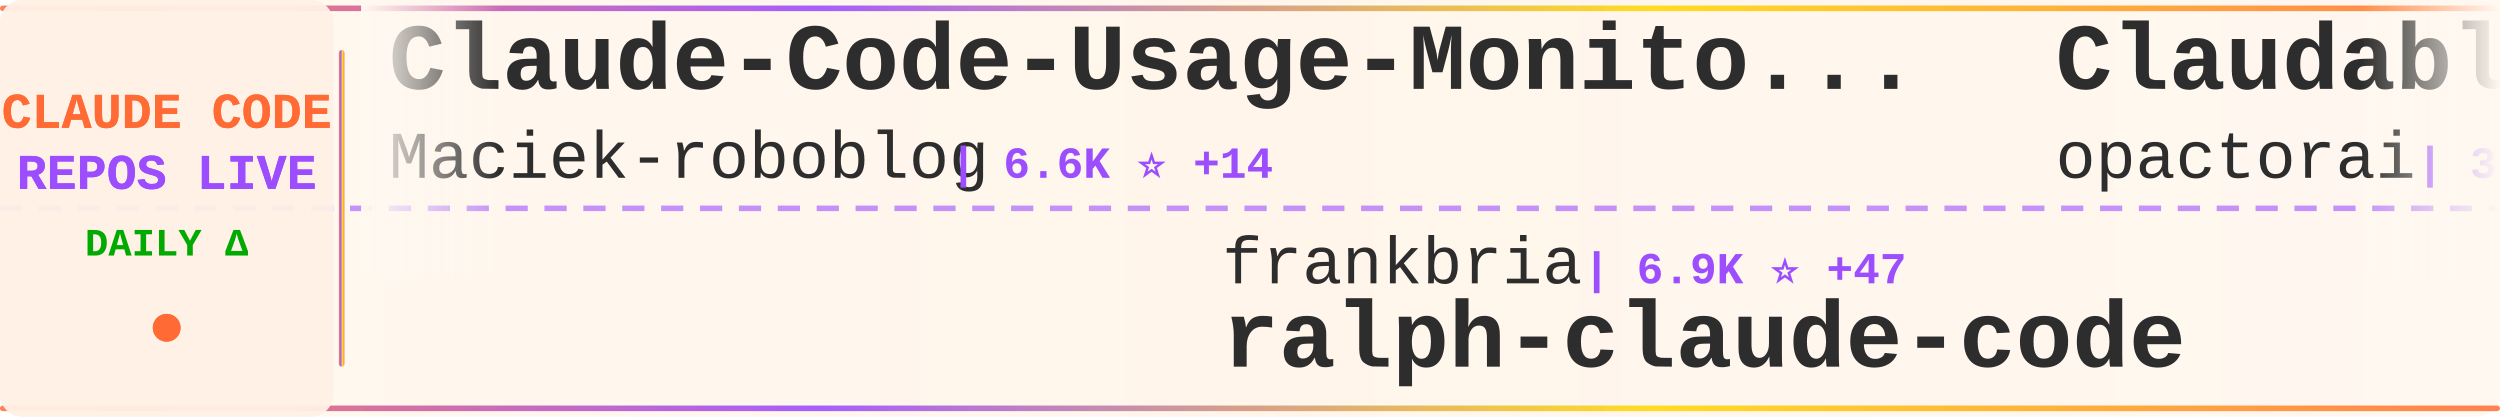
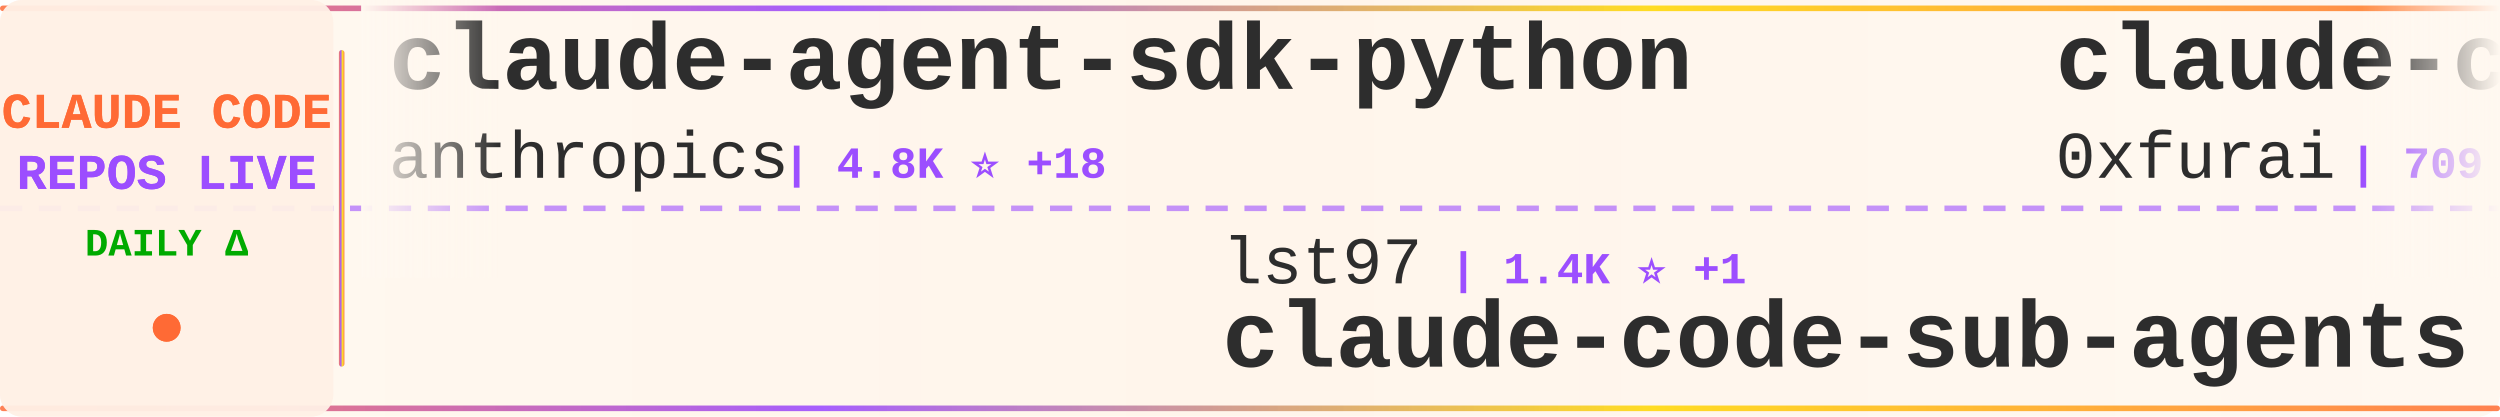
<svg xmlns="http://www.w3.org/2000/svg" width="900" height="150">
  <defs>
    <linearGradient id="tickerBg" x1="0%" y1="0%" x2="100%" y2="0%">
      <stop offset="0%" style="stop-color:#fff8f0;stop-opacity:0.98" />
      <stop offset="50%" style="stop-color:#fff5eb;stop-opacity:1" />
      <stop offset="100%" style="stop-color:#fff8f0;stop-opacity:0.98" />
    </linearGradient>
    <linearGradient id="borderGrad" x1="0%" y1="0%" x2="100%" y2="0%">
      <stop offset="0%" style="stop-color:#FF6B35;stop-opacity:0.85">
        <animate attributeName="stop-opacity" values="0.85;1;0.85" dur="2s" repeatCount="indefinite" />
      </stop>
      <stop offset="33%" style="stop-color:#9C4EFF;stop-opacity:0.9">
        <animate attributeName="stop-opacity" values="0.9;1;0.9" dur="2.2s" repeatCount="indefinite" />
      </stop>
      <stop offset="66%" style="stop-color:#FFD700;stop-opacity:0.85">
        <animate attributeName="stop-opacity" values="0.85;1;0.85" dur="1.8s" repeatCount="indefinite" />
      </stop>
      <stop offset="100%" style="stop-color:#FF6B35;stop-opacity:0.85">
        <animate attributeName="stop-opacity" values="0.85;1;0.85" dur="2s" repeatCount="indefinite" />
      </stop>
    </linearGradient>
    <filter id="textGlow">
      <feGaussianBlur stdDeviation="0.15" result="coloredBlur" />
      <feMerge>
        <feMergeNode in="coloredBlur" />
        <feMergeNode in="SourceGraphic" />
      </feMerge>
    </filter>
    <filter id="metricGlow">
      <feGaussianBlur stdDeviation="0.2" result="coloredBlur" />
      <feMerge>
        <feMergeNode in="coloredBlur" />
        <feMergeNode in="SourceGraphic" />
      </feMerge>
    </filter>
    <linearGradient id="leftFade" x1="0%" y1="0%" x2="100%" y2="0%">
      <stop offset="0%" style="stop-color:#fff8f0;stop-opacity:1" />
      <stop offset="100%" style="stop-color:#fff8f0;stop-opacity:0" />
    </linearGradient>
    <linearGradient id="rightFade" x1="0%" y1="0%" x2="100%" y2="0%">
      <stop offset="0%" style="stop-color:#fff8f0;stop-opacity:0" />
      <stop offset="100%" style="stop-color:#fff8f0;stop-opacity:1" />
    </linearGradient>
  </defs>
  <rect width="900" height="150" fill="url(#tickerBg)" rx="8" />
  <rect x="0" y="2" width="900" height="2" fill="url(#borderGrad)" rx="1" />
  <rect x="0" y="146" width="900" height="2" fill="url(#borderGrad)" rx="1" />
  <line x1="0" y1="75" x2="900" y2="75" stroke="#9C4EFF" stroke-width="2" stroke-dasharray="8 6" opacity="0.6" />
  <rect x="0" y="0" width="120" height="150" fill="#fff0e6" opacity="0.95" rx="8" />
  <text x="60" y="46" font-family="'Courier New', monospace" font-size="18" font-weight="bold" fill="#FF6B35" text-anchor="middle" filter="url(#textGlow)">
    CLAUDE CODE
  </text>
  <text x="60" y="68" font-family="'Courier New', monospace" font-size="18" font-weight="bold" fill="#9C4EFF" text-anchor="middle" filter="url(#textGlow)">
    REPOS LIVE
  </text>
  <text x="60" y="92" font-family="'Courier New', monospace" font-size="14" font-weight="bold" fill="#00aa00" text-anchor="middle">
    DAILY Δ
  </text>
  <circle cx="60" cy="118" r="5" fill="#FF6B35" filter="url(#metricGlow)">
    <animate attributeName="r" values="4;6;4" dur="1.5s" repeatCount="indefinite" />
    <animate attributeName="opacity" values="0.6;1;0.6" dur="1.5s" repeatCount="indefinite" />
  </circle>
  <rect x="122" y="18" width="2" height="114" fill="url(#borderGrad)" rx="1" />
  <clipPath id="tickerClip">
    <rect x="130" y="0" width="770" height="150" />
  </clipPath>
  <g clip-path="url(#tickerClip)">
    <g id="tickerItems">
      <animateTransform attributeName="transform" attributeType="XML" type="translate" from="0 0" to="-3000 0" dur="54s" repeatCount="indefinite" />
      <g transform="translate(0, 0)">
-         <text x="140" y="32" font-family="'Courier New', monospace" font-size="34" font-weight="bold" fill="#2d2d2d">Claude-Code-Usage-Monito...</text>
-         <text x="140" y="64" font-family="'Courier New', monospace" font-size="24" font-weight="normal" fill="#2d2d2d" opacity="1.0">Maciek-roboblog</text>
-         <text x="342" y="64" font-family="'Courier New', monospace" font-size="16" font-weight="bold" fill="#9C4EFF"> | 6.6K ⭐ +14</text>
+         <text x="140" y="32" font-family="'Courier New', monospace" font-size="34" font-weight="bold" fill="#2d2d2d">claude-agent-sdk-python</text>
+         <text x="140" y="64" font-family="'Courier New', monospace" font-size="24" font-weight="normal" fill="#2d2d2d" opacity="1.0">anthropics</text>
+         <text x="282" y="64" font-family="'Courier New', monospace" font-size="16" font-weight="bold" fill="#9C4EFF"> | 4.8K ⭐ +18</text>
      </g>
      <g transform="translate(300, 0)">
-         <text x="140" y="102" font-family="'Courier New', monospace" font-size="24" font-weight="normal" fill="#2d2d2d" opacity="1.0">frankbria</text>
-         <text x="270" y="102" font-family="'Courier New', monospace" font-size="16" font-weight="bold" fill="#9C4EFF"> | 6.9K ⭐ +47</text>
-         <text x="140" y="132" font-family="'Courier New', monospace" font-size="34" font-weight="bold" fill="#2d2d2d">ralph-claude-code</text>
+         <text x="140" y="102" font-family="'Courier New', monospace" font-size="24" font-weight="normal" fill="#2d2d2d" opacity="1.0">lst97</text>
+         <text x="222" y="102" font-family="'Courier New', monospace" font-size="16" font-weight="bold" fill="#9C4EFF"> | 1.4K ⭐ +1</text>
+         <text x="140" y="132" font-family="'Courier New', monospace" font-size="34" font-weight="bold" fill="#2d2d2d">claude-code-sub-agents</text>
      </g>
      <g transform="translate(600, 0)">
-         <text x="140" y="32" font-family="'Courier New', monospace" font-size="34" font-weight="bold" fill="#2d2d2d">Claudable</text>
-         <text x="140" y="64" font-family="'Courier New', monospace" font-size="24" font-weight="normal" fill="#2d2d2d" opacity="1.0">opactorai</text>
-         <text x="270" y="64" font-family="'Courier New', monospace" font-size="16" font-weight="bold" fill="#9C4EFF"> | 3.7K ⭐ +1</text>
+         <text x="140" y="32" font-family="'Courier New', monospace" font-size="34" font-weight="bold" fill="#2d2d2d">claude-code-subagents</text>
+         <text x="140" y="64" font-family="'Courier New', monospace" font-size="24" font-weight="normal" fill="#2d2d2d" opacity="1.0">0xfurai</text>
+         <text x="246" y="64" font-family="'Courier New', monospace" font-size="16" font-weight="bold" fill="#9C4EFF"> | 709 ⭐ +4</text>
      </g>
      <g transform="translate(900, 0)">
-         <text x="140" y="102" font-family="'Courier New', monospace" font-size="24" font-weight="normal" fill="#2d2d2d" opacity="1.0">darcyegb</text>
-         <text x="258" y="102" font-family="'Courier New', monospace" font-size="16" font-weight="bold" fill="#9C4EFF"> | 553 ⭐ +2</text>
-         <text x="140" y="132" font-family="'Courier New', monospace" font-size="34" font-weight="bold" fill="#2d2d2d">ClaudeCodeAgents</text>
+         <text x="140" y="102" font-family="'Courier New', monospace" font-size="24" font-weight="normal" fill="#2d2d2d" opacity="1.0">shareAI-lab</text>
+         <text x="294" y="102" font-family="'Courier New', monospace" font-size="16" font-weight="bold" fill="#9C4EFF"> | 17.1K ⭐ +57</text>
+         <text x="140" y="132" font-family="'Courier New', monospace" font-size="34" font-weight="bold" fill="#2d2d2d">learn-claude-code</text>
      </g>
      <g transform="translate(1200, 0)">
-         <text x="140" y="32" font-family="'Courier New', monospace" font-size="34" font-weight="bold" fill="#2d2d2d">claude-code-hub</text>
-         <text x="140" y="64" font-family="'Courier New', monospace" font-size="24" font-weight="normal" fill="#2d2d2d" opacity="1.0">ding113</text>
-         <text x="246" y="64" font-family="'Courier New', monospace" font-size="16" font-weight="bold" fill="#9C4EFF"> | 1.4K ⭐ +5</text>
+         <text x="140" y="32" font-family="'Courier New', monospace" font-size="34" font-weight="bold" fill="#2d2d2d">claude-code-infrastructu...</text>
+         <text x="140" y="64" font-family="'Courier New', monospace" font-size="24" font-weight="normal" fill="#2d2d2d" opacity="1.0">diet103</text>
+         <text x="246" y="64" font-family="'Courier New', monospace" font-size="16" font-weight="bold" fill="#9C4EFF"> | 8.9K ⭐ +18</text>
      </g>
      <g transform="translate(1500, 0)">
        <text x="140" y="102" font-family="'Courier New', monospace" font-size="24" font-weight="normal" fill="#2d2d2d" opacity="1.0">shanraisshan</text>
-         <text x="306" y="102" font-family="'Courier New', monospace" font-size="16" font-weight="bold" fill="#9C4EFF"> | 2.7K ⭐ +28</text>
+         <text x="306" y="102" font-family="'Courier New', monospace" font-size="16" font-weight="bold" fill="#9C4EFF"> | 2.7K ⭐ +23</text>
        <text x="140" y="132" font-family="'Courier New', monospace" font-size="34" font-weight="bold" fill="#2d2d2d">claude-code-best-practic...</text>
      </g>
      <g transform="translate(1800, 0)">
-         <text x="140" y="32" font-family="'Courier New', monospace" font-size="34" font-weight="bold" fill="#2d2d2d">learn-claude-code</text>
-         <text x="140" y="64" font-family="'Courier New', monospace" font-size="24" font-weight="normal" fill="#2d2d2d" opacity="1.0">shareAI-lab</text>
-         <text x="294" y="64" font-family="'Courier New', monospace" font-size="16" font-weight="bold" fill="#9C4EFF"> | 17.1K ⭐ +55</text>
+         <text x="140" y="32" font-family="'Courier New', monospace" font-size="34" font-weight="bold" fill="#2d2d2d">claude-code-tools</text>
+         <text x="140" y="64" font-family="'Courier New', monospace" font-size="24" font-weight="normal" fill="#2d2d2d" opacity="1.0">pchalasani</text>
+         <text x="282" y="64" font-family="'Courier New', monospace" font-size="16" font-weight="bold" fill="#9C4EFF"> | 1.4K ⭐ +9</text>
      </g>
      <g transform="translate(2100, 0)">
-         <text x="140" y="102" font-family="'Courier New', monospace" font-size="24" font-weight="normal" fill="#2d2d2d" opacity="1.0">EveryInc</text>
-         <text x="258" y="102" font-family="'Courier New', monospace" font-size="16" font-weight="bold" fill="#9C4EFF"> | 9.0K ⭐ +92</text>
-         <text x="140" y="132" font-family="'Courier New', monospace" font-size="34" font-weight="bold" fill="#2d2d2d">compound-engineering-plu...</text>
+         <text x="140" y="102" font-family="'Courier New', monospace" font-size="24" font-weight="normal" fill="#2d2d2d" opacity="1.0">anomalyco</text>
+         <text x="270" y="102" font-family="'Courier New', monospace" font-size="16" font-weight="bold" fill="#9C4EFF"> | 105.6K ⭐ +513</text>
+         <text x="140" y="132" font-family="'Courier New', monospace" font-size="34" font-weight="bold" fill="#2d2d2d">opencode</text>
      </g>
      <g transform="translate(2400, 0)">
-         <text x="140" y="32" font-family="'Courier New', monospace" font-size="34" font-weight="bold" fill="#2d2d2d">claude-code-settings</text>
-         <text x="140" y="64" font-family="'Courier New', monospace" font-size="24" font-weight="normal" fill="#2d2d2d" opacity="1.0">feiskyer</text>
-         <text x="258" y="64" font-family="'Courier New', monospace" font-size="16" font-weight="bold" fill="#9C4EFF"> | 1.2K ⭐ +2</text>
+         <text x="140" y="32" font-family="'Courier New', monospace" font-size="34" font-weight="bold" fill="#2d2d2d">everything-claude-code</text>
+         <text x="140" y="64" font-family="'Courier New', monospace" font-size="24" font-weight="normal" fill="#2d2d2d" opacity="1.0">affaan-m</text>
+         <text x="258" y="64" font-family="'Courier New', monospace" font-size="16" font-weight="bold" fill="#9C4EFF"> | 47.0K ⭐ +457</text>
      </g>
      <g transform="translate(2700, 0)">
-         <text x="140" y="102" font-family="'Courier New', monospace" font-size="24" font-weight="normal" fill="#2d2d2d" opacity="1.0">sickn33</text>
-         <text x="246" y="102" font-family="'Courier New', monospace" font-size="16" font-weight="bold" fill="#9C4EFF"> | 10.1K ⭐ +1.0K</text>
-         <text x="140" y="132" font-family="'Courier New', monospace" font-size="34" font-weight="bold" fill="#2d2d2d">antigravity-awesome-skil...</text>
+         <text x="140" y="102" font-family="'Courier New', monospace" font-size="24" font-weight="normal" fill="#2d2d2d" opacity="1.0">kodu-ai</text>
+         <text x="246" y="102" font-family="'Courier New', monospace" font-size="16" font-weight="bold" fill="#9C4EFF"> | 5.3K ⭐</text>
+         <text x="140" y="132" font-family="'Courier New', monospace" font-size="34" font-weight="bold" fill="#2d2d2d">claude-coder</text>
      </g>
      <g transform="translate(3000, 0)">
-         <text x="140" y="32" font-family="'Courier New', monospace" font-size="34" font-weight="bold" fill="#2d2d2d">Claude-Code-Usage-Monito...</text>
-         <text x="140" y="64" font-family="'Courier New', monospace" font-size="24" font-weight="normal" fill="#2d2d2d" opacity="1.0">Maciek-roboblog</text>
-         <text x="342" y="64" font-family="'Courier New', monospace" font-size="16" font-weight="bold" fill="#9C4EFF"> | 6.6K ⭐ +14</text>
+         <text x="140" y="32" font-family="'Courier New', monospace" font-size="34" font-weight="bold" fill="#2d2d2d">claude-agent-sdk-python</text>
+         <text x="140" y="64" font-family="'Courier New', monospace" font-size="24" font-weight="normal" fill="#2d2d2d" opacity="1.0">anthropics</text>
+         <text x="282" y="64" font-family="'Courier New', monospace" font-size="16" font-weight="bold" fill="#9C4EFF"> | 4.8K ⭐ +18</text>
      </g>
      <g transform="translate(3300, 0)">
-         <text x="140" y="102" font-family="'Courier New', monospace" font-size="24" font-weight="normal" fill="#2d2d2d" opacity="1.0">frankbria</text>
-         <text x="270" y="102" font-family="'Courier New', monospace" font-size="16" font-weight="bold" fill="#9C4EFF"> | 6.9K ⭐ +47</text>
-         <text x="140" y="132" font-family="'Courier New', monospace" font-size="34" font-weight="bold" fill="#2d2d2d">ralph-claude-code</text>
+         <text x="140" y="102" font-family="'Courier New', monospace" font-size="24" font-weight="normal" fill="#2d2d2d" opacity="1.0">lst97</text>
+         <text x="222" y="102" font-family="'Courier New', monospace" font-size="16" font-weight="bold" fill="#9C4EFF"> | 1.4K ⭐ +1</text>
+         <text x="140" y="132" font-family="'Courier New', monospace" font-size="34" font-weight="bold" fill="#2d2d2d">claude-code-sub-agents</text>
      </g>
      <g transform="translate(3600, 0)">
-         <text x="140" y="32" font-family="'Courier New', monospace" font-size="34" font-weight="bold" fill="#2d2d2d">Claudable</text>
-         <text x="140" y="64" font-family="'Courier New', monospace" font-size="24" font-weight="normal" fill="#2d2d2d" opacity="1.0">opactorai</text>
-         <text x="270" y="64" font-family="'Courier New', monospace" font-size="16" font-weight="bold" fill="#9C4EFF"> | 3.7K ⭐ +1</text>
+         <text x="140" y="32" font-family="'Courier New', monospace" font-size="34" font-weight="bold" fill="#2d2d2d">claude-code-subagents</text>
+         <text x="140" y="64" font-family="'Courier New', monospace" font-size="24" font-weight="normal" fill="#2d2d2d" opacity="1.0">0xfurai</text>
+         <text x="246" y="64" font-family="'Courier New', monospace" font-size="16" font-weight="bold" fill="#9C4EFF"> | 709 ⭐ +4</text>
      </g>
      <g transform="translate(3900, 0)">
-         <text x="140" y="102" font-family="'Courier New', monospace" font-size="24" font-weight="normal" fill="#2d2d2d" opacity="1.0">darcyegb</text>
-         <text x="258" y="102" font-family="'Courier New', monospace" font-size="16" font-weight="bold" fill="#9C4EFF"> | 553 ⭐ +2</text>
-         <text x="140" y="132" font-family="'Courier New', monospace" font-size="34" font-weight="bold" fill="#2d2d2d">ClaudeCodeAgents</text>
+         <text x="140" y="102" font-family="'Courier New', monospace" font-size="24" font-weight="normal" fill="#2d2d2d" opacity="1.0">shareAI-lab</text>
+         <text x="294" y="102" font-family="'Courier New', monospace" font-size="16" font-weight="bold" fill="#9C4EFF"> | 17.1K ⭐ +57</text>
+         <text x="140" y="132" font-family="'Courier New', monospace" font-size="34" font-weight="bold" fill="#2d2d2d">learn-claude-code</text>
      </g>
    </g>
  </g>
  <rect x="130" y="0" width="50" height="100" fill="url(#leftFade)" />
  <rect x="850" y="0" width="50" height="100" fill="url(#rightFade)" />
</svg>
